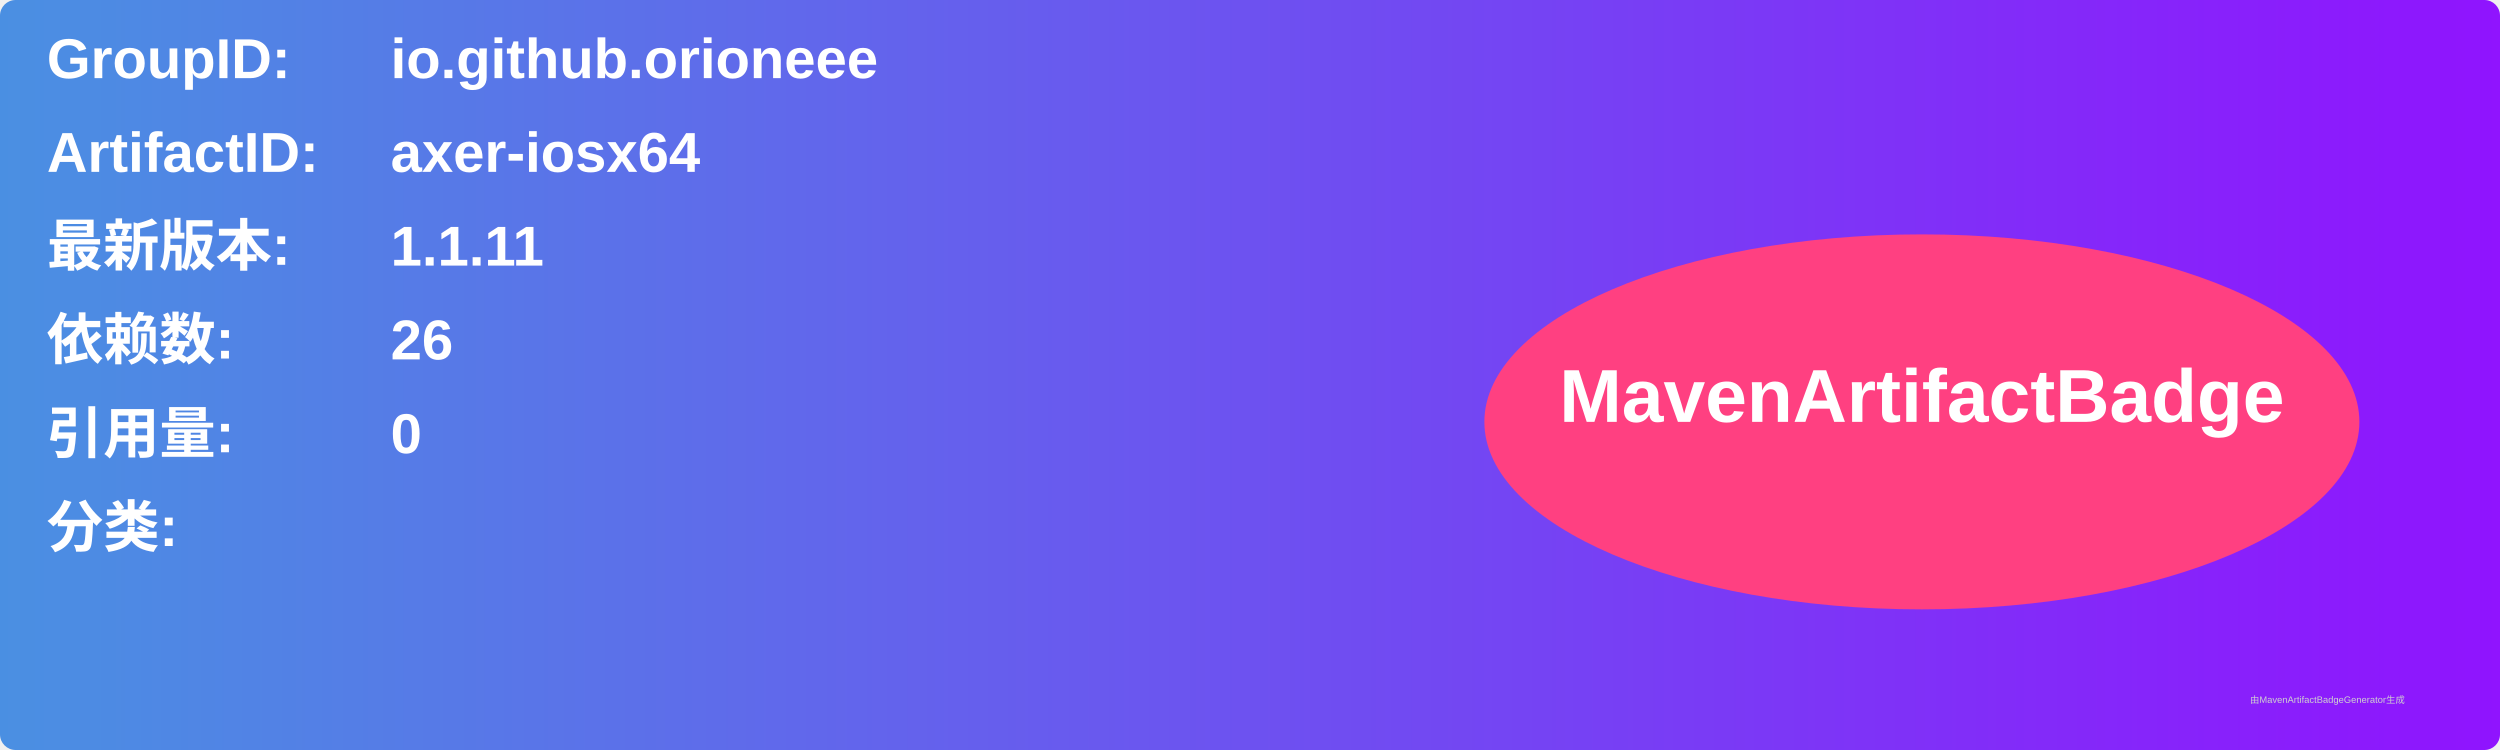
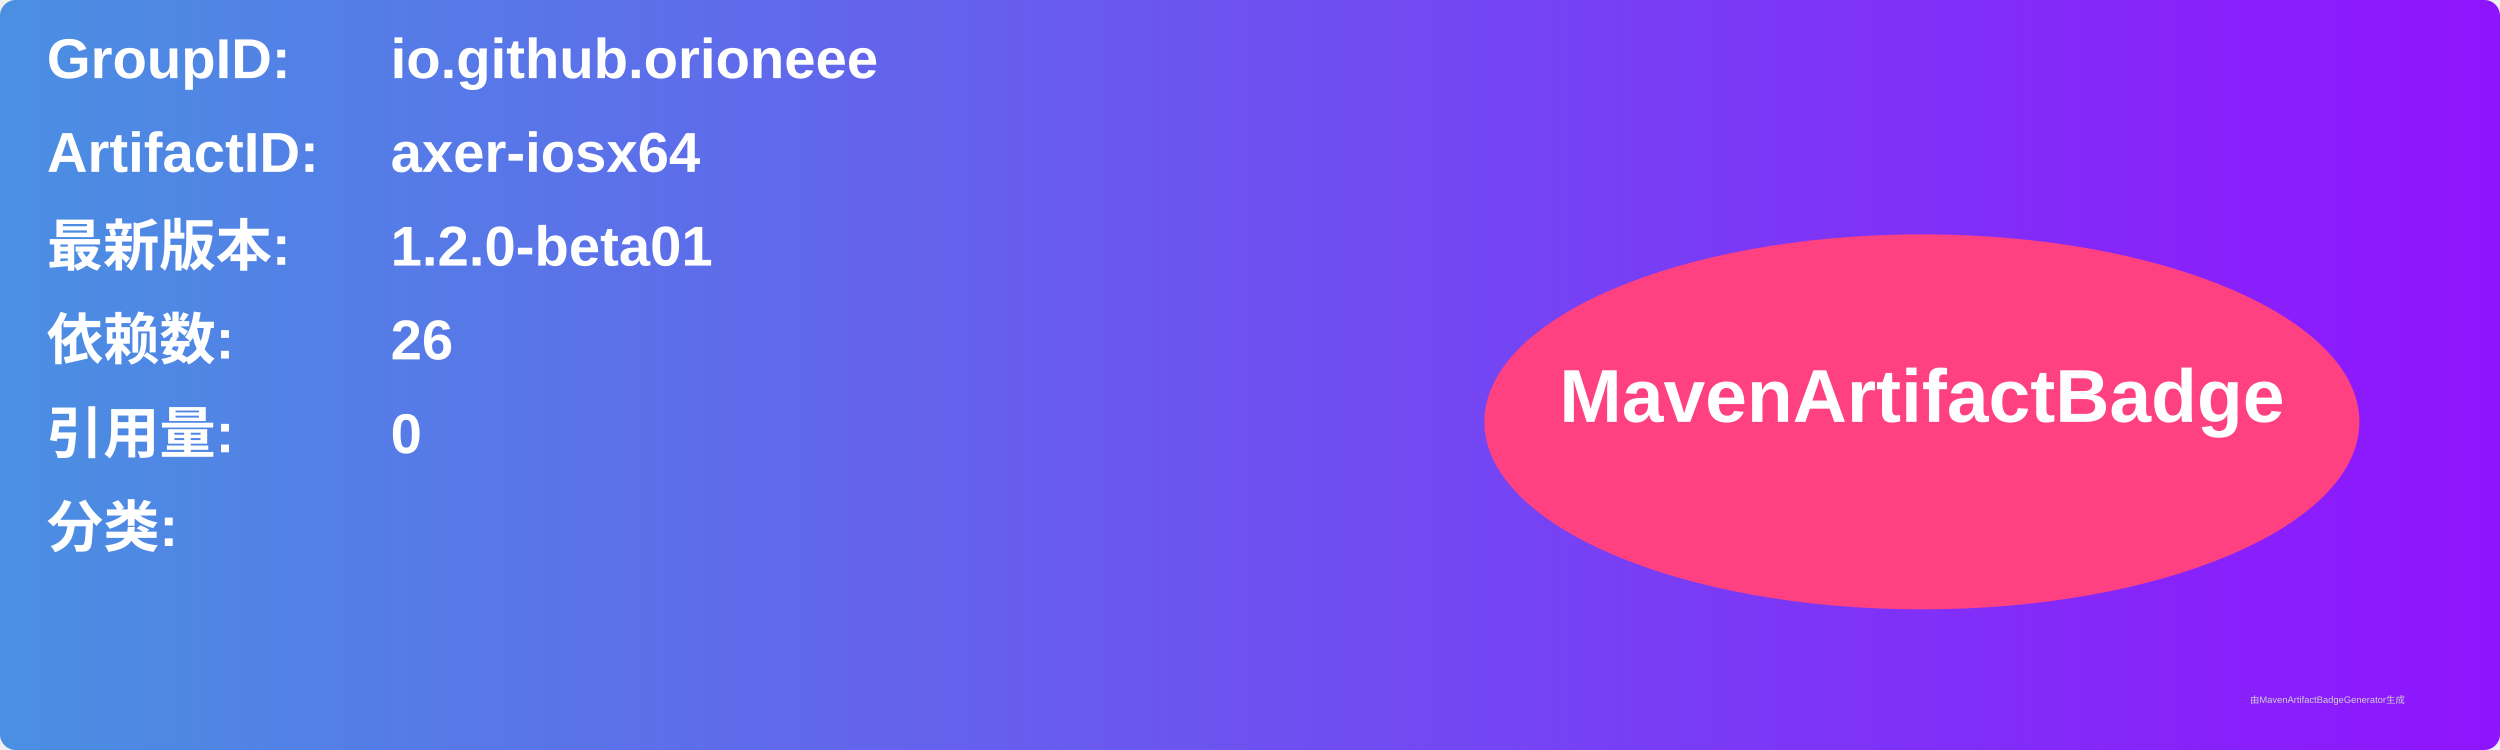
<svg xmlns="http://www.w3.org/2000/svg" width="800" height="240" viewBox="0 0 800 240">
  <linearGradient id="grad" x1="0%" y1="0%" x2="100%" y2="0%">
    <stop offset="0%" stop-color="#4a90e2" />
    <stop offset="100%" stop-color="#9013fe" />
  </linearGradient>
  <rect width="100%" height="100%" rx="5" ry="5" fill="url(#grad)" />
  <g transform="translate(15, 15)">
    <text x="0" y="10" font-family="Arial" font-size="18" fill="white" font-weight="bold" width="260">GroupID:</text>
    <text x="110" y="10" font-family="Arial" font-size="18" fill="white" font-weight="bold" width="460">io.github.orioneee</text>
    <text x="0" y="40" font-family="Arial" font-size="18" fill="white" font-weight="bold" width="260">ArtifactID:</text>
    <text x="110" y="40" font-family="Arial" font-size="18" fill="white" font-weight="bold" width="460">axer-iosx64</text>
    <text x="0" y="70" font-family="Arial" font-size="18" fill="white" font-weight="bold">最新版本:</text>
    <text x="110" y="70" font-family="Arial" font-size="18" fill="white" font-weight="bold">
-       <tspan font-weight="bold">1.1.11</tspan>
+       <tspan font-weight="bold">1.2.0-beta01</tspan>
    </text>
    <text x="0" y="100" font-family="Arial" font-size="18" fill="white" font-weight="bold">依赖数: </text>
    <text x="110" y="100" font-family="Arial" font-size="18" fill="white">
      <tspan font-weight="bold">26</tspan>
    </text>
    <text x="0" y="130" font-family="Arial" font-size="18" fill="white" font-weight="bold">引用量: </text>
    <text x="110" y="130" font-family="Arial" font-size="18" fill="white">
      <tspan font-weight="bold">0</tspan>
    </text>
    <text x="0" y="160" font-family="Arial" font-size="18" fill="white" font-weight="bold">分类:</text>
    <text x="10" y="190" font-family="Arial" font-size="10" fill="white">
      <tspan font-weight="bold" />
    </text>
    <ellipse cx="600" cy="120" rx="140" ry="60" fill="#ff4081" />
    <text x="600" y="120" text-anchor="middle" font-family="Arial" font-size="24" fill="white" font-weight="bold">MavenArtifactBadge</text>
  </g>
  <text x="720" y="225" font-family="Arial" font-size="3" fill="#d0d0d0">由MavenArtifactBadgeGenerator生成</text>
</svg>
